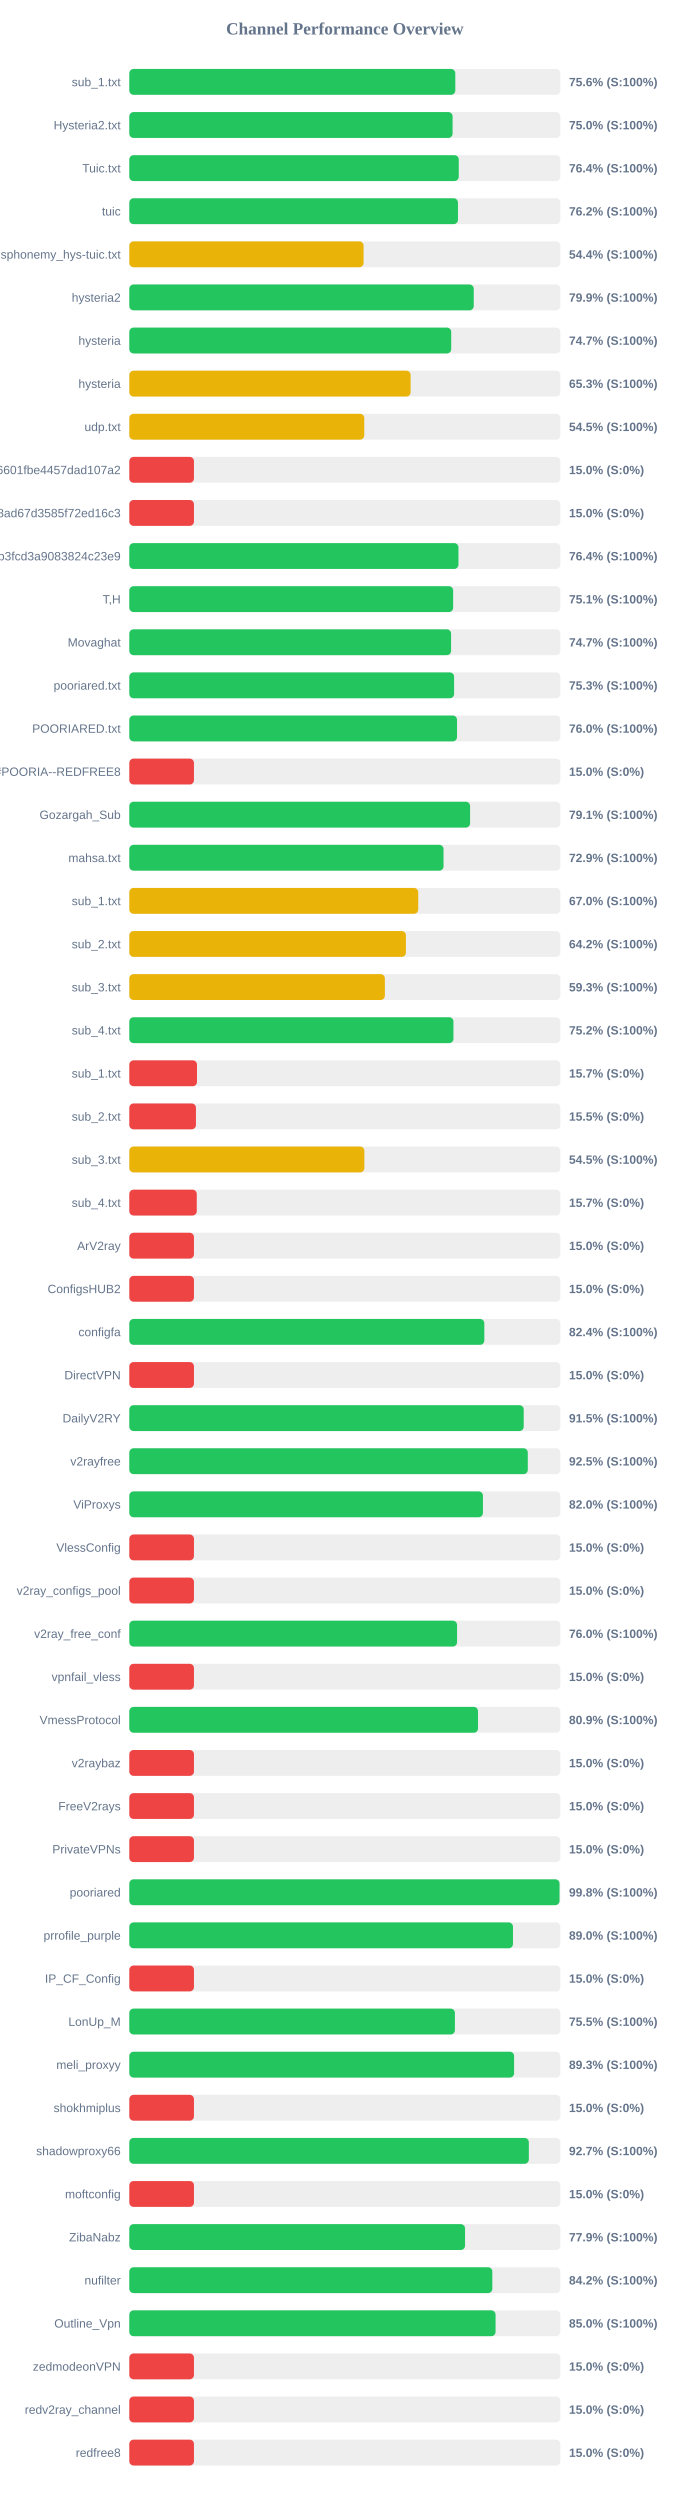
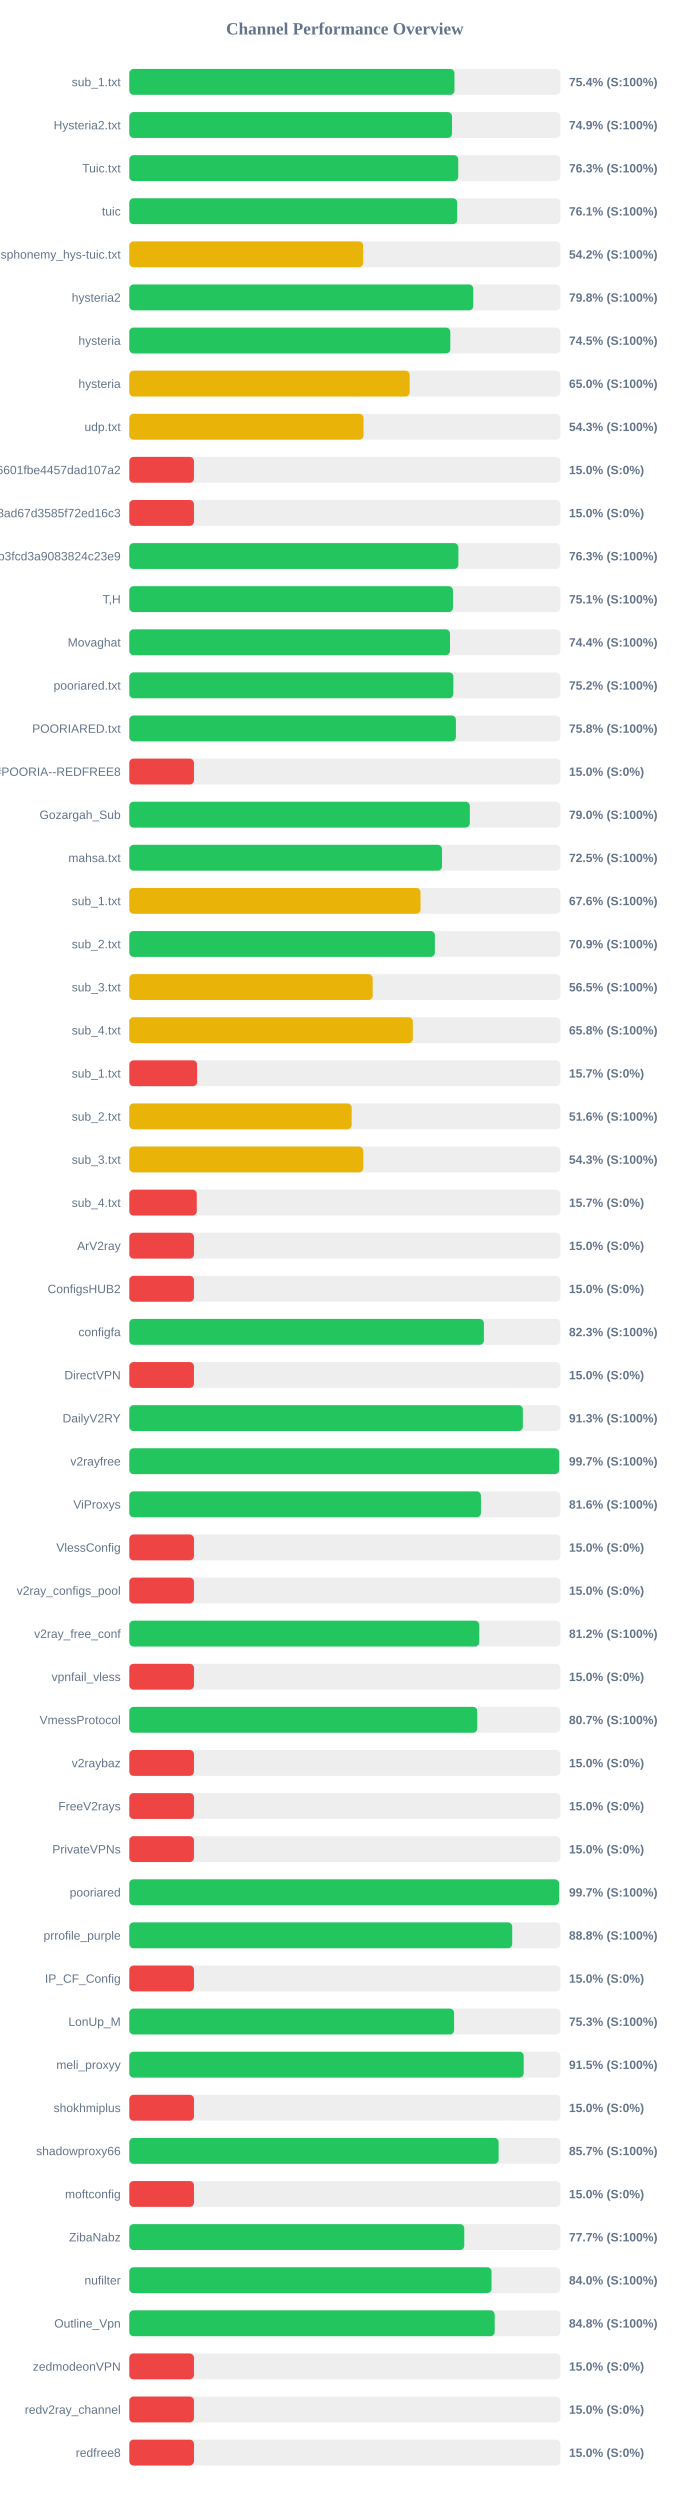
<svg xmlns="http://www.w3.org/2000/svg" width="800" height="2900" version="1.1">
  <style>
        .row { font: 14px Arial; fill: #64748b; }
        .score { font: bold 14px Arial; fill: #64748b; }
    </style>
  <text x="400" y="40" text-anchor="middle" font-size="20px" font-weight="bold" fill="#64748b">Channel Performance Overview</text>
  <rect x="150" y="80" width="500" height="30" fill="#eee" rx="5" />
-   <rect x="150" y="80" width="378.15" height="30" fill="#22c55e" rx="5" />
+   <rect x="150" y="80" width="377.2" height="30" fill="#22c55e" rx="5" />
  <text x="140" y="100" text-anchor="end" class="row">sub_1.txt</text>
-   <text x="660" y="100" text-anchor="start" class="score">75.6% (S:100%)</text>
+   <text x="660" y="100" text-anchor="start" class="score">75.4% (S:100%)</text>
  <rect x="150" y="130" width="500" height="30" fill="#eee" rx="5" />
-   <rect x="150" y="130" width="375.0" height="30" fill="#22c55e" rx="5" />
+   <rect x="150" y="130" width="374.3" height="30" fill="#22c55e" rx="5" />
  <text x="140" y="150" text-anchor="end" class="row">Hysteria2.txt</text>
-   <text x="660" y="150" text-anchor="start" class="score">75.0% (S:100%)</text>
+   <text x="660" y="150" text-anchor="start" class="score">74.9% (S:100%)</text>
  <rect x="150" y="180" width="500" height="30" fill="#eee" rx="5" />
-   <rect x="150" y="180" width="382.15" height="30" fill="#22c55e" rx="5" />
+   <rect x="150" y="180" width="381.55" height="30" fill="#22c55e" rx="5" />
  <text x="140" y="200" text-anchor="end" class="row">Tuic.txt</text>
-   <text x="660" y="200" text-anchor="start" class="score">76.4% (S:100%)</text>
+   <text x="660" y="200" text-anchor="start" class="score">76.3% (S:100%)</text>
  <rect x="150" y="230" width="500" height="30" fill="#eee" rx="5" />
-   <rect x="150" y="230" width="381.25" height="30" fill="#22c55e" rx="5" />
+   <rect x="150" y="230" width="380.35" height="30" fill="#22c55e" rx="5" />
  <text x="140" y="250" text-anchor="end" class="row">tuic</text>
-   <text x="660" y="250" text-anchor="start" class="score">76.2% (S:100%)</text>
+   <text x="660" y="250" text-anchor="start" class="score">76.1% (S:100%)</text>
  <rect x="150" y="280" width="500" height="30" fill="#eee" rx="5" />
-   <rect x="150" y="280" width="271.75" height="30" fill="#eab308" rx="5" />
+   <rect x="150" y="280" width="271.25" height="30" fill="#eab308" rx="5" />
  <text x="140" y="300" text-anchor="end" class="row">ndsphonemy_hys-tuic.txt</text>
-   <text x="660" y="300" text-anchor="start" class="score">54.4% (S:100%)</text>
+   <text x="660" y="300" text-anchor="start" class="score">54.2% (S:100%)</text>
  <rect x="150" y="330" width="500" height="30" fill="#eee" rx="5" />
-   <rect x="150" y="330" width="399.55" height="30" fill="#22c55e" rx="5" />
+   <rect x="150" y="330" width="399.0" height="30" fill="#22c55e" rx="5" />
  <text x="140" y="350" text-anchor="end" class="row">hysteria2</text>
-   <text x="660" y="350" text-anchor="start" class="score">79.9% (S:100%)</text>
+   <text x="660" y="350" text-anchor="start" class="score">79.8% (S:100%)</text>
  <rect x="150" y="380" width="500" height="30" fill="#eee" rx="5" />
-   <rect x="150" y="380" width="373.4" height="30" fill="#22c55e" rx="5" />
+   <rect x="150" y="380" width="372.35" height="30" fill="#22c55e" rx="5" />
  <text x="140" y="400" text-anchor="end" class="row">hysteria</text>
-   <text x="660" y="400" text-anchor="start" class="score">74.7% (S:100%)</text>
+   <text x="660" y="400" text-anchor="start" class="score">74.5% (S:100%)</text>
  <rect x="150" y="430" width="500" height="30" fill="#eee" rx="5" />
-   <rect x="150" y="430" width="326.3" height="30" fill="#eab308" rx="5" />
+   <rect x="150" y="430" width="325.2" height="30" fill="#eab308" rx="5" />
  <text x="140" y="450" text-anchor="end" class="row">hysteria</text>
-   <text x="660" y="450" text-anchor="start" class="score">65.3% (S:100%)</text>
+   <text x="660" y="450" text-anchor="start" class="score">65.0% (S:100%)</text>
  <rect x="150" y="480" width="500" height="30" fill="#eee" rx="5" />
-   <rect x="150" y="480" width="272.55" height="30" fill="#eab308" rx="5" />
+   <rect x="150" y="480" width="271.7" height="30" fill="#eab308" rx="5" />
  <text x="140" y="500" text-anchor="end" class="row">udp.txt</text>
-   <text x="660" y="500" text-anchor="start" class="score">54.5% (S:100%)</text>
+   <text x="660" y="500" text-anchor="start" class="score">54.3% (S:100%)</text>
  <rect x="150" y="530" width="500" height="30" fill="#eee" rx="5" />
  <rect x="150" y="530" width="75.0" height="30" fill="#ef4444" rx="5" />
  <text x="140" y="550" text-anchor="end" class="row">6ca22ad3b96aa6601fbe4457dad107a2</text>
  <text x="660" y="550" text-anchor="start" class="score">15.0% (S:0%)</text>
  <rect x="150" y="580" width="500" height="30" fill="#eee" rx="5" />
  <rect x="150" y="580" width="75.0" height="30" fill="#ef4444" rx="5" />
  <text x="140" y="600" text-anchor="end" class="row">d2ddf60933dd08ad67d3585f72ed16c3</text>
  <text x="660" y="600" text-anchor="start" class="score">15.0% (S:0%)</text>
  <rect x="150" y="630" width="500" height="30" fill="#eee" rx="5" />
-   <rect x="150" y="630" width="381.8" height="30" fill="#22c55e" rx="5" />
+   <rect x="150" y="630" width="381.7" height="30" fill="#22c55e" rx="5" />
  <text x="140" y="650" text-anchor="end" class="row">subscribe?token=8bc38a0c131e9b3fcd3a9083824c23e9</text>
-   <text x="660" y="650" text-anchor="start" class="score">76.4% (S:100%)</text>
+   <text x="660" y="650" text-anchor="start" class="score">76.3% (S:100%)</text>
  <rect x="150" y="680" width="500" height="30" fill="#eee" rx="5" />
-   <rect x="150" y="680" width="375.65" height="30" fill="#22c55e" rx="5" />
+   <rect x="150" y="680" width="375.45" height="30" fill="#22c55e" rx="5" />
  <text x="140" y="700" text-anchor="end" class="row">T,H</text>
  <text x="660" y="700" text-anchor="start" class="score">75.1% (S:100%)</text>
  <rect x="150" y="730" width="500" height="30" fill="#eee" rx="5" />
-   <rect x="150" y="730" width="373.25" height="30" fill="#22c55e" rx="5" />
+   <rect x="150" y="730" width="372.0" height="30" fill="#22c55e" rx="5" />
  <text x="140" y="750" text-anchor="end" class="row">Movaghat</text>
-   <text x="660" y="750" text-anchor="start" class="score">74.7% (S:100%)</text>
+   <text x="660" y="750" text-anchor="start" class="score">74.4% (S:100%)</text>
  <rect x="150" y="780" width="500" height="30" fill="#eee" rx="5" />
-   <rect x="150" y="780" width="376.75" height="30" fill="#22c55e" rx="5" />
+   <rect x="150" y="780" width="375.9" height="30" fill="#22c55e" rx="5" />
  <text x="140" y="800" text-anchor="end" class="row">pooriared.txt</text>
-   <text x="660" y="800" text-anchor="start" class="score">75.3% (S:100%)</text>
+   <text x="660" y="800" text-anchor="start" class="score">75.2% (S:100%)</text>
  <rect x="150" y="830" width="500" height="30" fill="#eee" rx="5" />
-   <rect x="150" y="830" width="380.15" height="30" fill="#22c55e" rx="5" />
+   <rect x="150" y="830" width="378.85" height="30" fill="#22c55e" rx="5" />
  <text x="140" y="850" text-anchor="end" class="row">POORIARED.txt</text>
-   <text x="660" y="850" text-anchor="start" class="score">76.0% (S:100%)</text>
+   <text x="660" y="850" text-anchor="start" class="score">75.8% (S:100%)</text>
  <rect x="150" y="880" width="500" height="30" fill="#eee" rx="5" />
  <rect x="150" y="880" width="75.0" height="30" fill="#ef4444" rx="5" />
  <text x="140" y="900" text-anchor="end" class="row">POORIA--REDFREE8.txt#POORIA--REDFREE8</text>
  <text x="660" y="900" text-anchor="start" class="score">15.0% (S:0%)</text>
  <rect x="150" y="930" width="500" height="30" fill="#eee" rx="5" />
-   <rect x="150" y="930" width="395.3" height="30" fill="#22c55e" rx="5" />
+   <rect x="150" y="930" width="395.0" height="30" fill="#22c55e" rx="5" />
  <text x="140" y="950" text-anchor="end" class="row">Gozargah_Sub</text>
-   <text x="660" y="950" text-anchor="start" class="score">79.1% (S:100%)</text>
+   <text x="660" y="950" text-anchor="start" class="score">79.0% (S:100%)</text>
  <rect x="150" y="980" width="500" height="30" fill="#eee" rx="5" />
-   <rect x="150" y="980" width="364.5" height="30" fill="#22c55e" rx="5" />
+   <rect x="150" y="980" width="362.75" height="30" fill="#22c55e" rx="5" />
  <text x="140" y="1000" text-anchor="end" class="row">mahsa.txt</text>
-   <text x="660" y="1000" text-anchor="start" class="score">72.9% (S:100%)</text>
+   <text x="660" y="1000" text-anchor="start" class="score">72.5% (S:100%)</text>
  <rect x="150" y="1030" width="500" height="30" fill="#eee" rx="5" />
-   <rect x="150" y="1030" width="335.15" height="30" fill="#eab308" rx="5" />
+   <rect x="150" y="1030" width="337.8" height="30" fill="#eab308" rx="5" />
  <text x="140" y="1050" text-anchor="end" class="row">sub_1.txt</text>
-   <text x="660" y="1050" text-anchor="start" class="score">67.0% (S:100%)</text>
+   <text x="660" y="1050" text-anchor="start" class="score">67.6% (S:100%)</text>
  <rect x="150" y="1080" width="500" height="30" fill="#eee" rx="5" />
-   <rect x="150" y="1080" width="320.85" height="30" fill="#eab308" rx="5" />
+   <rect x="150" y="1080" width="354.45" height="30" fill="#22c55e" rx="5" />
  <text x="140" y="1100" text-anchor="end" class="row">sub_2.txt</text>
-   <text x="660" y="1100" text-anchor="start" class="score">64.2% (S:100%)</text>
+   <text x="660" y="1100" text-anchor="start" class="score">70.9% (S:100%)</text>
  <rect x="150" y="1130" width="500" height="30" fill="#eee" rx="5" />
-   <rect x="150" y="1130" width="296.45" height="30" fill="#eab308" rx="5" />
+   <rect x="150" y="1130" width="282.3" height="30" fill="#eab308" rx="5" />
  <text x="140" y="1150" text-anchor="end" class="row">sub_3.txt</text>
-   <text x="660" y="1150" text-anchor="start" class="score">59.3% (S:100%)</text>
+   <text x="660" y="1150" text-anchor="start" class="score">56.5% (S:100%)</text>
  <rect x="150" y="1180" width="500" height="30" fill="#eee" rx="5" />
-   <rect x="150" y="1180" width="376.0" height="30" fill="#22c55e" rx="5" />
+   <rect x="150" y="1180" width="328.9" height="30" fill="#eab308" rx="5" />
  <text x="140" y="1200" text-anchor="end" class="row">sub_4.txt</text>
-   <text x="660" y="1200" text-anchor="start" class="score">75.2% (S:100%)</text>
+   <text x="660" y="1200" text-anchor="start" class="score">65.8% (S:100%)</text>
  <rect x="150" y="1230" width="500" height="30" fill="#eee" rx="5" />
-   <rect x="150" y="1230" width="78.5" height="30" fill="#ef4444" rx="5" />
+   <rect x="150" y="1230" width="78.65" height="30" fill="#ef4444" rx="5" />
  <text x="140" y="1250" text-anchor="end" class="row">sub_1.txt</text>
  <text x="660" y="1250" text-anchor="start" class="score">15.7% (S:0%)</text>
  <rect x="150" y="1280" width="500" height="30" fill="#eee" rx="5" />
-   <rect x="150" y="1280" width="77.3" height="30" fill="#ef4444" rx="5" />
+   <rect x="150" y="1280" width="257.95" height="30" fill="#eab308" rx="5" />
  <text x="140" y="1300" text-anchor="end" class="row">sub_2.txt</text>
-   <text x="660" y="1300" text-anchor="start" class="score">15.5% (S:0%)</text>
+   <text x="660" y="1300" text-anchor="start" class="score">51.6% (S:100%)</text>
  <rect x="150" y="1330" width="500" height="30" fill="#eee" rx="5" />
-   <rect x="150" y="1330" width="272.65" height="30" fill="#eab308" rx="5" />
+   <rect x="150" y="1330" width="271.35" height="30" fill="#eab308" rx="5" />
  <text x="140" y="1350" text-anchor="end" class="row">sub_3.txt</text>
-   <text x="660" y="1350" text-anchor="start" class="score">54.5% (S:100%)</text>
+   <text x="660" y="1350" text-anchor="start" class="score">54.3% (S:100%)</text>
  <rect x="150" y="1380" width="500" height="30" fill="#eee" rx="5" />
  <rect x="150" y="1380" width="78.25" height="30" fill="#ef4444" rx="5" />
  <text x="140" y="1400" text-anchor="end" class="row">sub_4.txt</text>
  <text x="660" y="1400" text-anchor="start" class="score">15.7% (S:0%)</text>
  <rect x="150" y="1430" width="500" height="30" fill="#eee" rx="5" />
  <rect x="150" y="1430" width="75.0" height="30" fill="#ef4444" rx="5" />
  <text x="140" y="1450" text-anchor="end" class="row">ArV2ray</text>
  <text x="660" y="1450" text-anchor="start" class="score">15.0% (S:0%)</text>
  <rect x="150" y="1480" width="500" height="30" fill="#eee" rx="5" />
  <rect x="150" y="1480" width="75.0" height="30" fill="#ef4444" rx="5" />
  <text x="140" y="1500" text-anchor="end" class="row">ConfigsHUB2</text>
  <text x="660" y="1500" text-anchor="start" class="score">15.0% (S:0%)</text>
  <rect x="150" y="1530" width="500" height="30" fill="#eee" rx="5" />
-   <rect x="150" y="1530" width="411.8" height="30" fill="#22c55e" rx="5" />
+   <rect x="150" y="1530" width="411.35" height="30" fill="#22c55e" rx="5" />
  <text x="140" y="1550" text-anchor="end" class="row">configfa</text>
-   <text x="660" y="1550" text-anchor="start" class="score">82.4% (S:100%)</text>
+   <text x="660" y="1550" text-anchor="start" class="score">82.3% (S:100%)</text>
  <rect x="150" y="1580" width="500" height="30" fill="#eee" rx="5" />
  <rect x="150" y="1580" width="75.0" height="30" fill="#ef4444" rx="5" />
  <text x="140" y="1600" text-anchor="end" class="row">DirectVPN</text>
  <text x="660" y="1600" text-anchor="start" class="score">15.0% (S:0%)</text>
  <rect x="150" y="1630" width="500" height="30" fill="#eee" rx="5" />
-   <rect x="150" y="1630" width="457.5" height="30" fill="#22c55e" rx="5" />
+   <rect x="150" y="1630" width="456.5" height="30" fill="#22c55e" rx="5" />
  <text x="140" y="1650" text-anchor="end" class="row">DailyV2RY</text>
-   <text x="660" y="1650" text-anchor="start" class="score">91.5% (S:100%)</text>
+   <text x="660" y="1650" text-anchor="start" class="score">91.3% (S:100%)</text>
  <rect x="150" y="1680" width="500" height="30" fill="#eee" rx="5" />
-   <rect x="150" y="1680" width="462.25" height="30" fill="#22c55e" rx="5" />
+   <rect x="150" y="1680" width="498.6" height="30" fill="#22c55e" rx="5" />
  <text x="140" y="1700" text-anchor="end" class="row">v2rayfree</text>
-   <text x="660" y="1700" text-anchor="start" class="score">92.5% (S:100%)</text>
+   <text x="660" y="1700" text-anchor="start" class="score">99.7% (S:100%)</text>
  <rect x="150" y="1730" width="500" height="30" fill="#eee" rx="5" />
-   <rect x="150" y="1730" width="410.2" height="30" fill="#22c55e" rx="5" />
+   <rect x="150" y="1730" width="407.9" height="30" fill="#22c55e" rx="5" />
  <text x="140" y="1750" text-anchor="end" class="row">ViProxys</text>
-   <text x="660" y="1750" text-anchor="start" class="score">82.0% (S:100%)</text>
+   <text x="660" y="1750" text-anchor="start" class="score">81.6% (S:100%)</text>
  <rect x="150" y="1780" width="500" height="30" fill="#eee" rx="5" />
  <rect x="150" y="1780" width="75.0" height="30" fill="#ef4444" rx="5" />
  <text x="140" y="1800" text-anchor="end" class="row">VlessConfig</text>
  <text x="660" y="1800" text-anchor="start" class="score">15.0% (S:0%)</text>
  <rect x="150" y="1830" width="500" height="30" fill="#eee" rx="5" />
  <rect x="150" y="1830" width="75.0" height="30" fill="#ef4444" rx="5" />
  <text x="140" y="1850" text-anchor="end" class="row">v2ray_configs_pool</text>
  <text x="660" y="1850" text-anchor="start" class="score">15.0% (S:0%)</text>
  <rect x="150" y="1880" width="500" height="30" fill="#eee" rx="5" />
-   <rect x="150" y="1880" width="380.2" height="30" fill="#22c55e" rx="5" />
+   <rect x="150" y="1880" width="405.9" height="30" fill="#22c55e" rx="5" />
  <text x="140" y="1900" text-anchor="end" class="row">v2ray_free_conf</text>
-   <text x="660" y="1900" text-anchor="start" class="score">76.0% (S:100%)</text>
+   <text x="660" y="1900" text-anchor="start" class="score">81.2% (S:100%)</text>
  <rect x="150" y="1930" width="500" height="30" fill="#eee" rx="5" />
  <rect x="150" y="1930" width="75.0" height="30" fill="#ef4444" rx="5" />
  <text x="140" y="1950" text-anchor="end" class="row">vpnfail_vless</text>
  <text x="660" y="1950" text-anchor="start" class="score">15.0% (S:0%)</text>
  <rect x="150" y="1980" width="500" height="30" fill="#eee" rx="5" />
-   <rect x="150" y="1980" width="404.5" height="30" fill="#22c55e" rx="5" />
+   <rect x="150" y="1980" width="403.65" height="30" fill="#22c55e" rx="5" />
  <text x="140" y="2000" text-anchor="end" class="row">VmessProtocol</text>
-   <text x="660" y="2000" text-anchor="start" class="score">80.9% (S:100%)</text>
+   <text x="660" y="2000" text-anchor="start" class="score">80.7% (S:100%)</text>
  <rect x="150" y="2030" width="500" height="30" fill="#eee" rx="5" />
  <rect x="150" y="2030" width="75.0" height="30" fill="#ef4444" rx="5" />
  <text x="140" y="2050" text-anchor="end" class="row">v2raybaz</text>
  <text x="660" y="2050" text-anchor="start" class="score">15.0% (S:0%)</text>
  <rect x="150" y="2080" width="500" height="30" fill="#eee" rx="5" />
  <rect x="150" y="2080" width="75.0" height="30" fill="#ef4444" rx="5" />
  <text x="140" y="2100" text-anchor="end" class="row">FreeV2rays</text>
  <text x="660" y="2100" text-anchor="start" class="score">15.0% (S:0%)</text>
  <rect x="150" y="2130" width="500" height="30" fill="#eee" rx="5" />
  <rect x="150" y="2130" width="75.0" height="30" fill="#ef4444" rx="5" />
  <text x="140" y="2150" text-anchor="end" class="row">PrivateVPNs</text>
  <text x="660" y="2150" text-anchor="start" class="score">15.0% (S:0%)</text>
  <rect x="150" y="2180" width="500" height="30" fill="#eee" rx="5" />
-   <rect x="150" y="2180" width="499.05" height="30" fill="#22c55e" rx="5" />
+   <rect x="150" y="2180" width="498.55" height="30" fill="#22c55e" rx="5" />
  <text x="140" y="2200" text-anchor="end" class="row">pooriared</text>
-   <text x="660" y="2200" text-anchor="start" class="score">99.8% (S:100%)</text>
+   <text x="660" y="2200" text-anchor="start" class="score">99.7% (S:100%)</text>
  <rect x="150" y="2230" width="500" height="30" fill="#eee" rx="5" />
-   <rect x="150" y="2230" width="445.05" height="30" fill="#22c55e" rx="5" />
+   <rect x="150" y="2230" width="444.15" height="30" fill="#22c55e" rx="5" />
  <text x="140" y="2250" text-anchor="end" class="row">prrofile_purple</text>
-   <text x="660" y="2250" text-anchor="start" class="score">89.0% (S:100%)</text>
+   <text x="660" y="2250" text-anchor="start" class="score">88.8% (S:100%)</text>
  <rect x="150" y="2280" width="500" height="30" fill="#eee" rx="5" />
  <rect x="150" y="2280" width="75.0" height="30" fill="#ef4444" rx="5" />
  <text x="140" y="2300" text-anchor="end" class="row">IP_CF_Config</text>
  <text x="660" y="2300" text-anchor="start" class="score">15.0% (S:0%)</text>
  <rect x="150" y="2330" width="500" height="30" fill="#eee" rx="5" />
-   <rect x="150" y="2330" width="377.7" height="30" fill="#22c55e" rx="5" />
+   <rect x="150" y="2330" width="376.75" height="30" fill="#22c55e" rx="5" />
  <text x="140" y="2350" text-anchor="end" class="row">LonUp_M</text>
-   <text x="660" y="2350" text-anchor="start" class="score">75.5% (S:100%)</text>
+   <text x="660" y="2350" text-anchor="start" class="score">75.3% (S:100%)</text>
  <rect x="150" y="2380" width="500" height="30" fill="#eee" rx="5" />
-   <rect x="150" y="2380" width="446.35" height="30" fill="#22c55e" rx="5" />
+   <rect x="150" y="2380" width="457.5" height="30" fill="#22c55e" rx="5" />
  <text x="140" y="2400" text-anchor="end" class="row">meli_proxyy</text>
-   <text x="660" y="2400" text-anchor="start" class="score">89.3% (S:100%)</text>
+   <text x="660" y="2400" text-anchor="start" class="score">91.5% (S:100%)</text>
  <rect x="150" y="2430" width="500" height="30" fill="#eee" rx="5" />
  <rect x="150" y="2430" width="75.0" height="30" fill="#ef4444" rx="5" />
  <text x="140" y="2450" text-anchor="end" class="row">shokhmiplus</text>
  <text x="660" y="2450" text-anchor="start" class="score">15.0% (S:0%)</text>
  <rect x="150" y="2480" width="500" height="30" fill="#eee" rx="5" />
-   <rect x="150" y="2480" width="463.45" height="30" fill="#22c55e" rx="5" />
+   <rect x="150" y="2480" width="428.4" height="30" fill="#22c55e" rx="5" />
  <text x="140" y="2500" text-anchor="end" class="row">shadowproxy66</text>
-   <text x="660" y="2500" text-anchor="start" class="score">92.7% (S:100%)</text>
+   <text x="660" y="2500" text-anchor="start" class="score">85.7% (S:100%)</text>
  <rect x="150" y="2530" width="500" height="30" fill="#eee" rx="5" />
  <rect x="150" y="2530" width="75.0" height="30" fill="#ef4444" rx="5" />
  <text x="140" y="2550" text-anchor="end" class="row">moftconfig</text>
  <text x="660" y="2550" text-anchor="start" class="score">15.0% (S:0%)</text>
  <rect x="150" y="2580" width="500" height="30" fill="#eee" rx="5" />
-   <rect x="150" y="2580" width="389.45" height="30" fill="#22c55e" rx="5" />
+   <rect x="150" y="2580" width="388.55" height="30" fill="#22c55e" rx="5" />
  <text x="140" y="2600" text-anchor="end" class="row">ZibaNabz</text>
-   <text x="660" y="2600" text-anchor="start" class="score">77.9% (S:100%)</text>
+   <text x="660" y="2600" text-anchor="start" class="score">77.7% (S:100%)</text>
  <rect x="150" y="2630" width="500" height="30" fill="#eee" rx="5" />
-   <rect x="150" y="2630" width="421.1" height="30" fill="#22c55e" rx="5" />
+   <rect x="150" y="2630" width="420.15" height="30" fill="#22c55e" rx="5" />
  <text x="140" y="2650" text-anchor="end" class="row">nufilter</text>
-   <text x="660" y="2650" text-anchor="start" class="score">84.2% (S:100%)</text>
+   <text x="660" y="2650" text-anchor="start" class="score">84.0% (S:100%)</text>
  <rect x="150" y="2680" width="500" height="30" fill="#eee" rx="5" />
-   <rect x="150" y="2680" width="424.85" height="30" fill="#22c55e" rx="5" />
+   <rect x="150" y="2680" width="423.85" height="30" fill="#22c55e" rx="5" />
  <text x="140" y="2700" text-anchor="end" class="row">Outline_Vpn</text>
-   <text x="660" y="2700" text-anchor="start" class="score">85.0% (S:100%)</text>
+   <text x="660" y="2700" text-anchor="start" class="score">84.8% (S:100%)</text>
  <rect x="150" y="2730" width="500" height="30" fill="#eee" rx="5" />
  <rect x="150" y="2730" width="75.0" height="30" fill="#ef4444" rx="5" />
  <text x="140" y="2750" text-anchor="end" class="row">zedmodeonVPN</text>
  <text x="660" y="2750" text-anchor="start" class="score">15.0% (S:0%)</text>
  <rect x="150" y="2780" width="500" height="30" fill="#eee" rx="5" />
  <rect x="150" y="2780" width="75.0" height="30" fill="#ef4444" rx="5" />
  <text x="140" y="2800" text-anchor="end" class="row">redv2ray_channel</text>
  <text x="660" y="2800" text-anchor="start" class="score">15.0% (S:0%)</text>
  <rect x="150" y="2830" width="500" height="30" fill="#eee" rx="5" />
  <rect x="150" y="2830" width="75.0" height="30" fill="#ef4444" rx="5" />
  <text x="140" y="2850" text-anchor="end" class="row">redfree8</text>
  <text x="660" y="2850" text-anchor="start" class="score">15.0% (S:0%)</text>
</svg>
